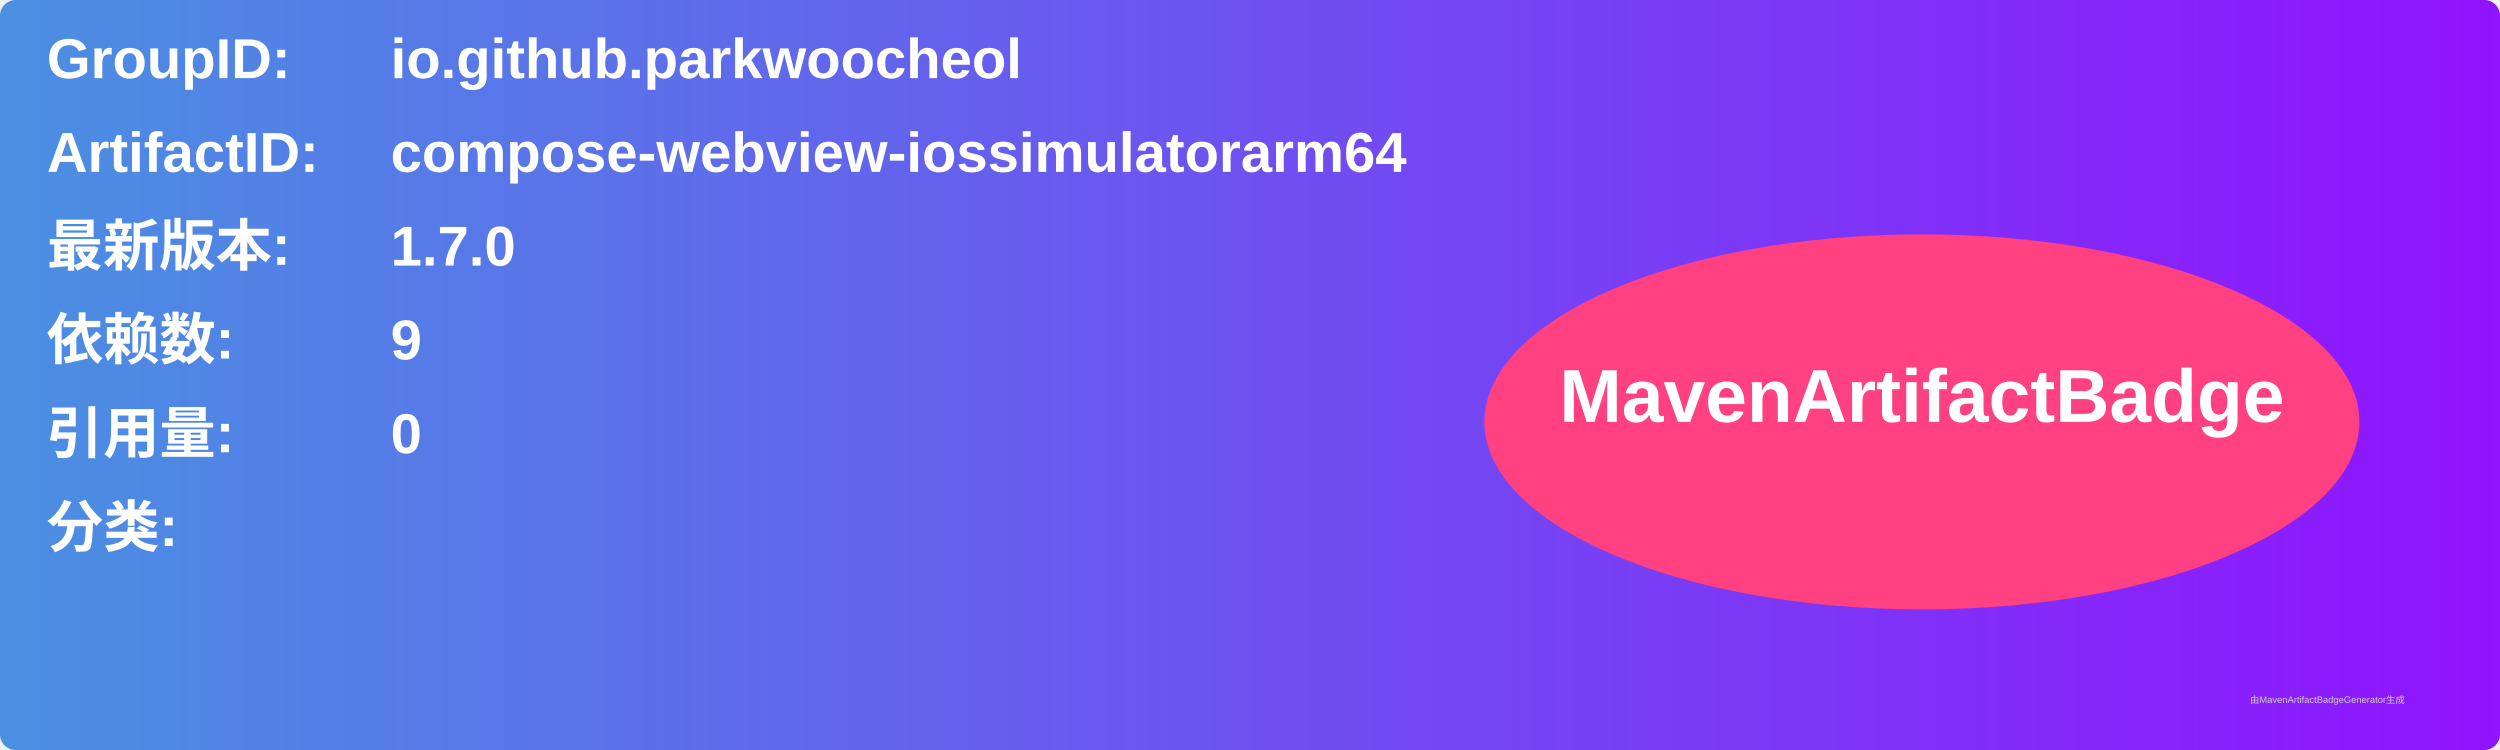
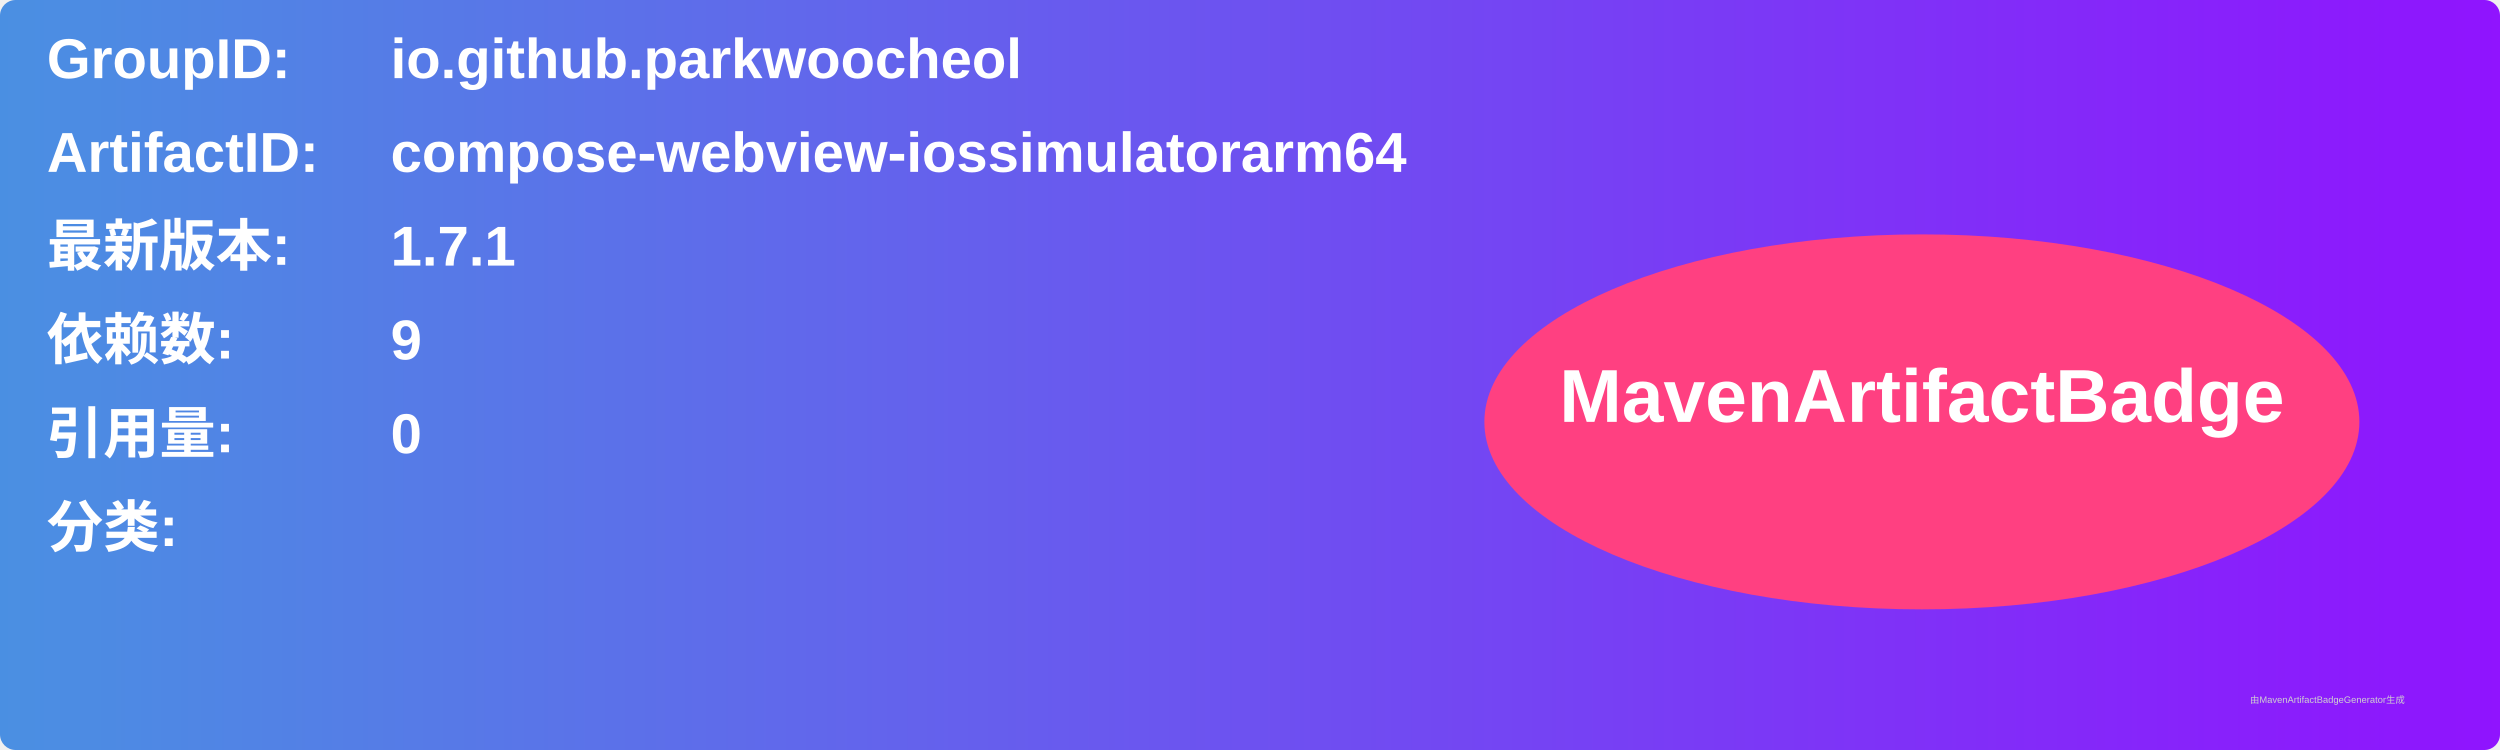
<svg xmlns="http://www.w3.org/2000/svg" width="800" height="240" viewBox="0 0 800 240">
  <linearGradient id="grad" x1="0%" y1="0%" x2="100%" y2="0%">
    <stop offset="0%" stop-color="#4a90e2" />
    <stop offset="100%" stop-color="#9013fe" />
  </linearGradient>
  <rect width="100%" height="100%" rx="5" ry="5" fill="url(#grad)" />
  <g transform="translate(15, 15)">
    <text x="0" y="10" font-family="Arial" font-size="18" fill="white" font-weight="bold" width="260">GroupID:</text>
    <text x="110" y="10" font-family="Arial" font-size="18" fill="white" font-weight="bold" width="460">io.github.parkwoocheol</text>
    <text x="0" y="40" font-family="Arial" font-size="18" fill="white" font-weight="bold" width="260">ArtifactID:</text>
    <text x="110" y="40" font-family="Arial" font-size="18" fill="white" font-weight="bold" width="460">compose-webview-iossimulatorarm64</text>
    <text x="0" y="70" font-family="Arial" font-size="18" fill="white" font-weight="bold">最新版本:</text>
    <text x="110" y="70" font-family="Arial" font-size="18" fill="white" font-weight="bold">
-       <tspan font-weight="bold">1.7.0</tspan>
+       <tspan font-weight="bold">1.7.1</tspan>
    </text>
    <text x="0" y="100" font-family="Arial" font-size="18" fill="white" font-weight="bold">依赖数: </text>
    <text x="110" y="100" font-family="Arial" font-size="18" fill="white">
      <tspan font-weight="bold">9</tspan>
    </text>
    <text x="0" y="130" font-family="Arial" font-size="18" fill="white" font-weight="bold">引用量: </text>
    <text x="110" y="130" font-family="Arial" font-size="18" fill="white">
      <tspan font-weight="bold">0</tspan>
    </text>
    <text x="0" y="160" font-family="Arial" font-size="18" fill="white" font-weight="bold">分类:</text>
    <text x="10" y="190" font-family="Arial" font-size="10" fill="white">
      <tspan font-weight="bold" />
    </text>
    <ellipse cx="600" cy="120" rx="140" ry="60" fill="#ff4081" />
    <text x="600" y="120" text-anchor="middle" font-family="Arial" font-size="24" fill="white" font-weight="bold">MavenArtifactBadge</text>
  </g>
  <text x="720" y="225" font-family="Arial" font-size="3" fill="#d0d0d0">由MavenArtifactBadgeGenerator生成</text>
</svg>
